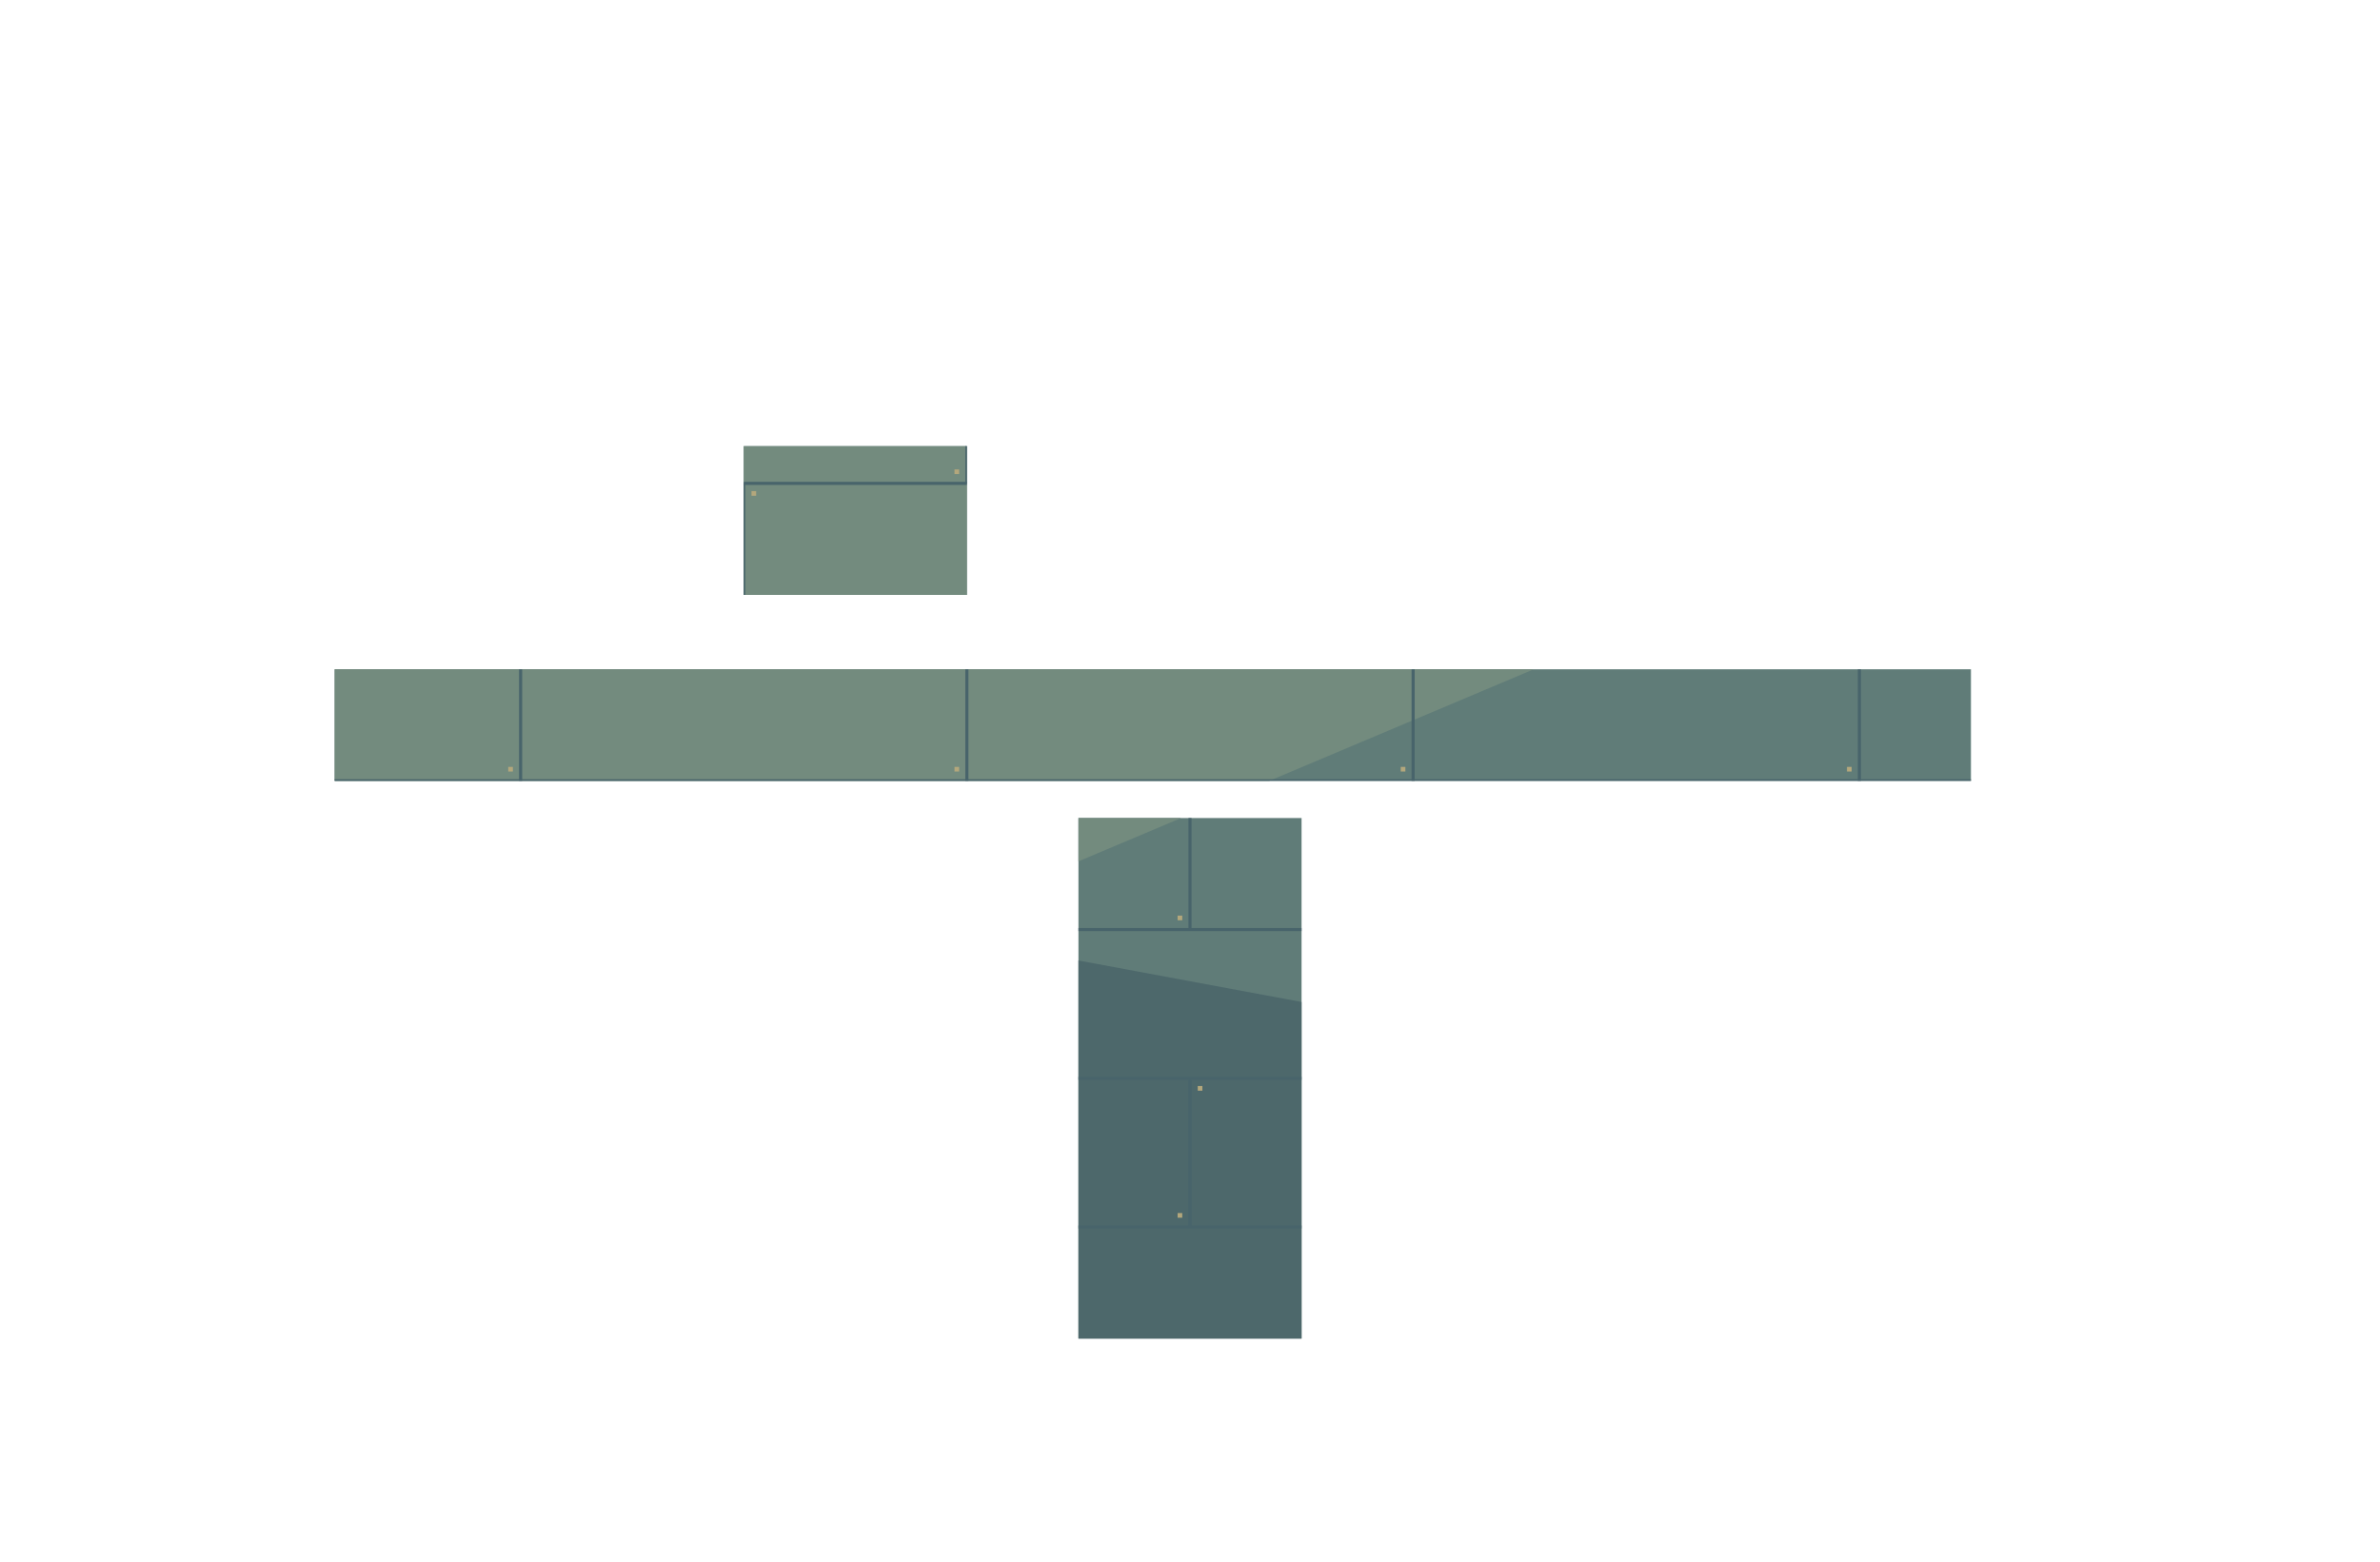
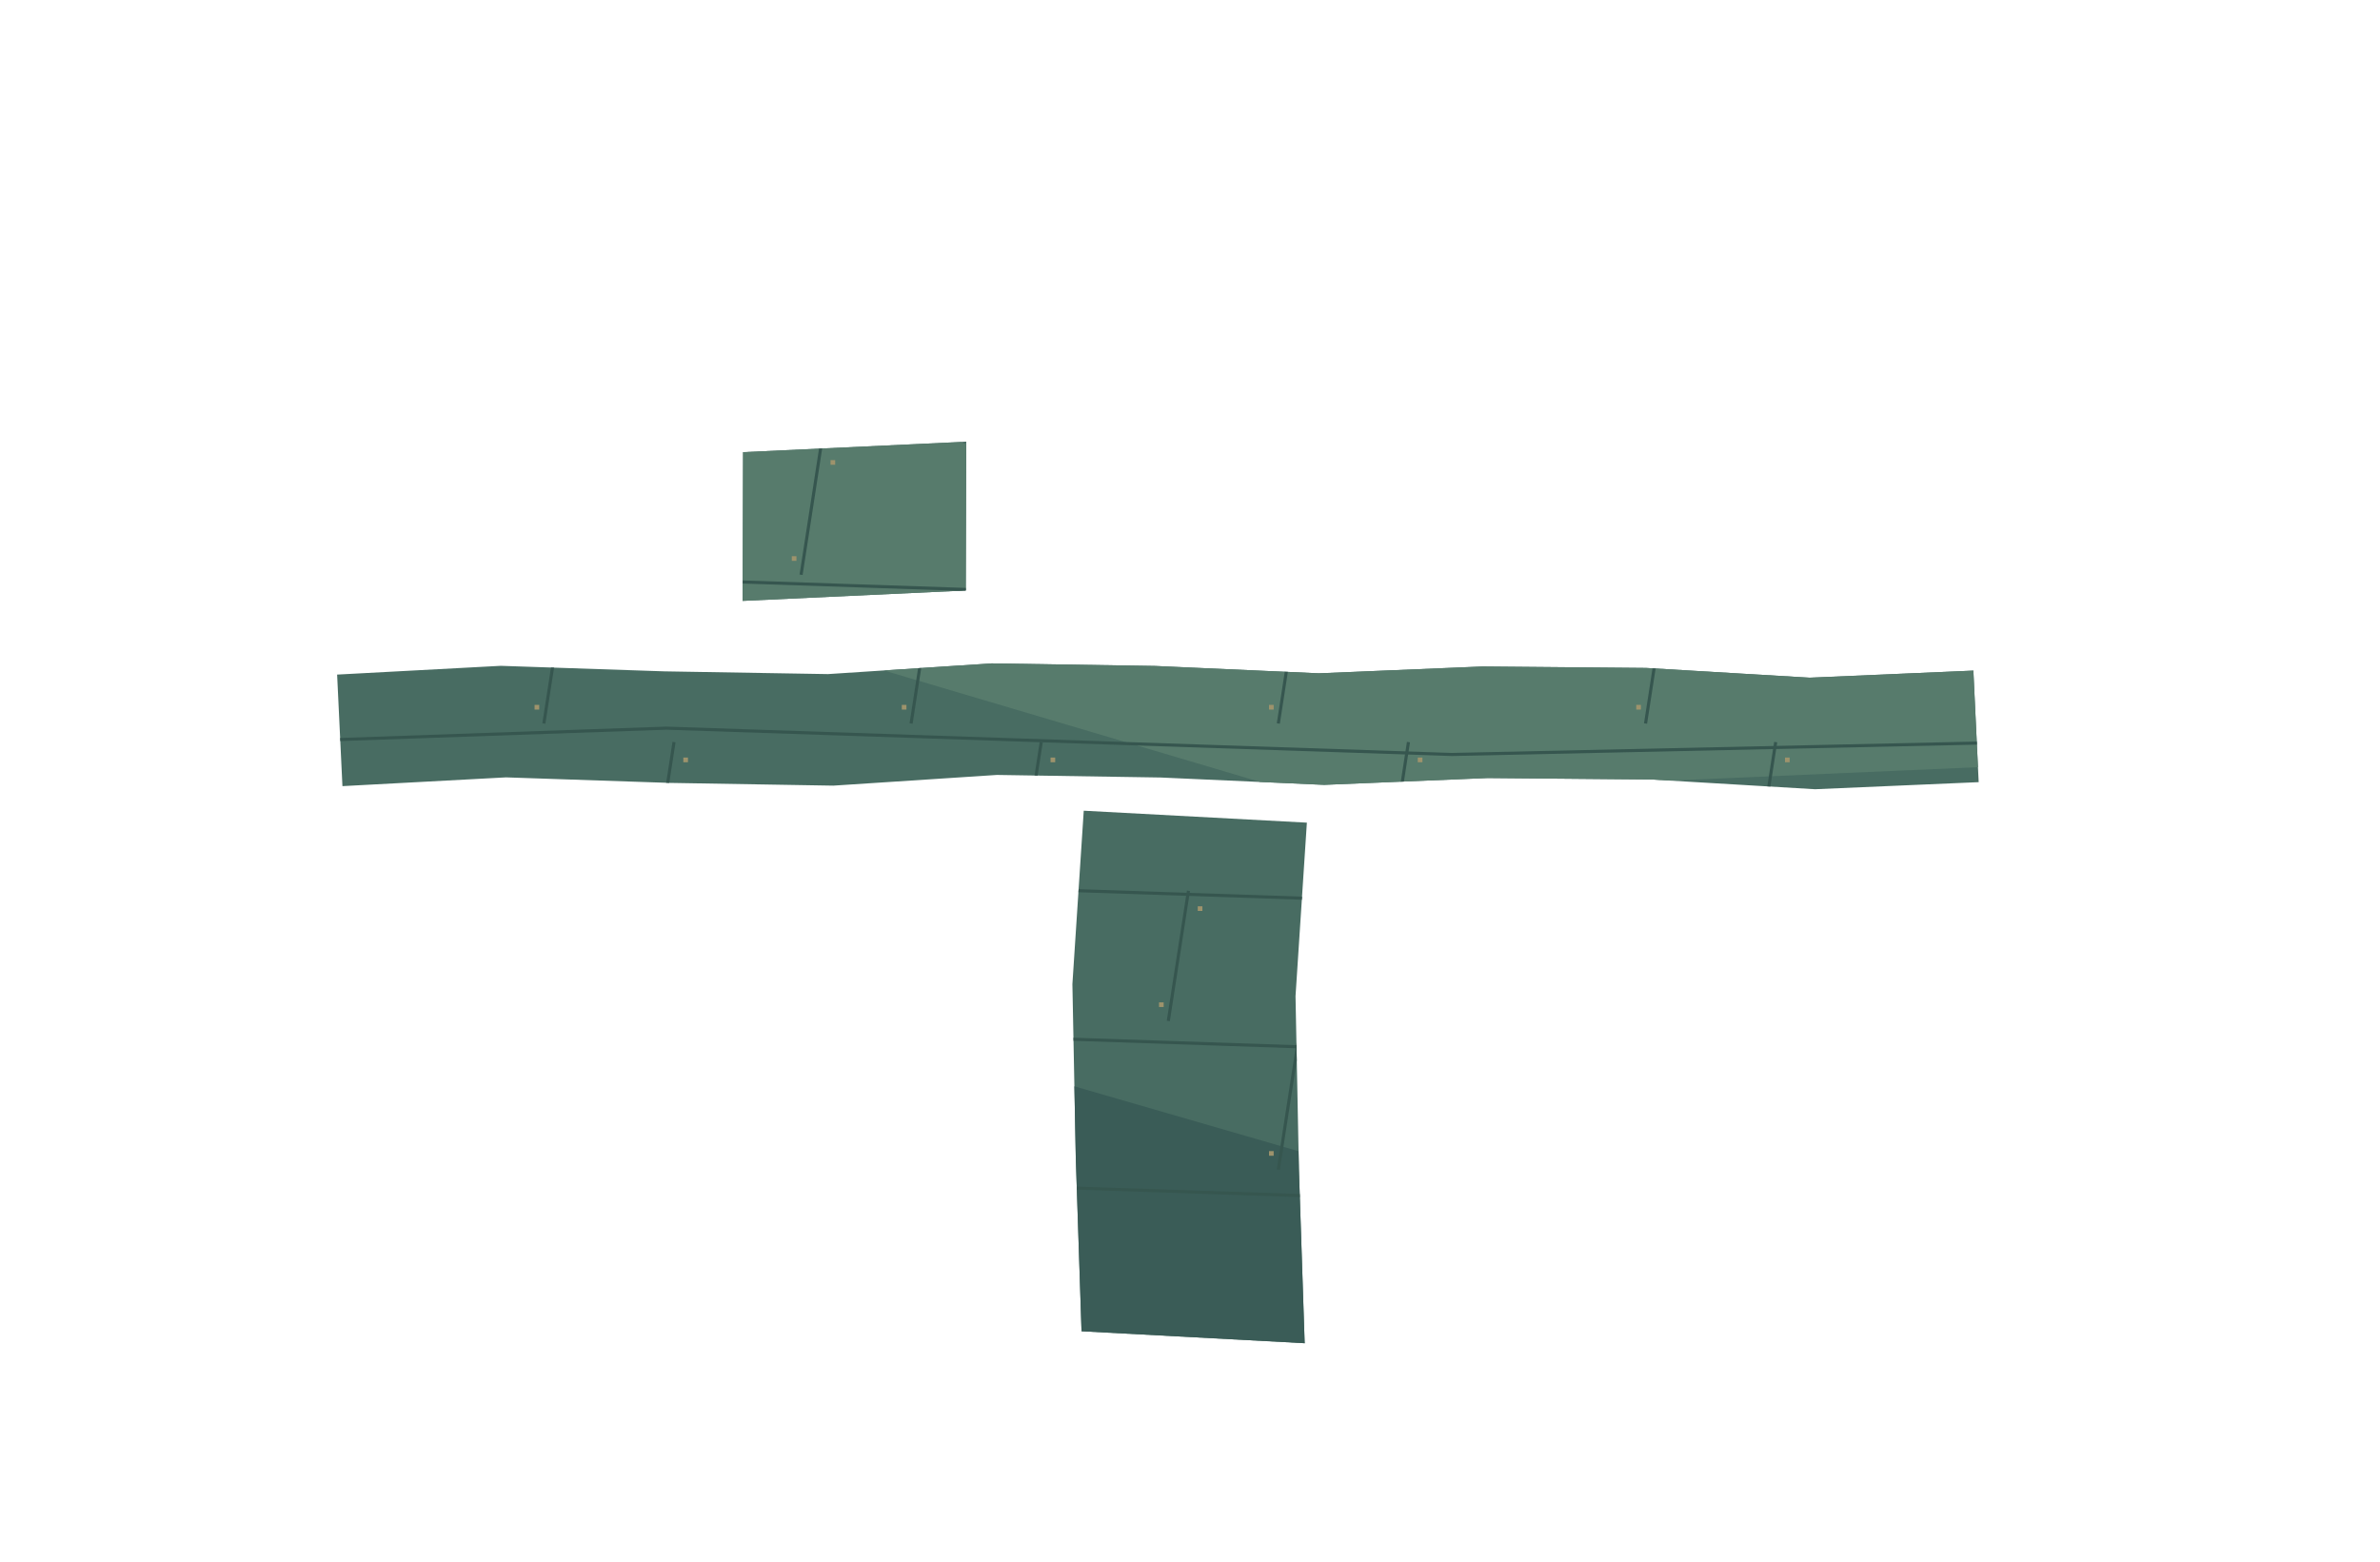
<svg xmlns="http://www.w3.org/2000/svg" width="1536" height="1008" viewBox="0 0 1536 1008">
  <defs>
    <clipPath id="works-deck">
-       <path d="M216,432 L216,432 L1272,432 L1272,432 L1272,504 L1272,504 L216,504 L216,504 Z M480,288 L480,288 L624,288 L624,288 L624,384 L624,384 L480,384 L480,384 Z M696,528 L696,528 L840,528 L840,528 L840,864 L840,864 L696,864 L696,864 Z" clip-rule="evenodd" />
+       <path d="M217.57,435.43 L217.57,435.43 L323.17,429.77 L428.77,433.34 L534.37,435.11 L639.97,428.20 L745.57,429.86 L851.17,434.60 L956.77,430.20 L1062.37,431.14 L1167.97,437.43 L1273.57,432.86 L1273.57,432.86 L1277.00,504.86 L1277.00,504.86 L1171.40,509.43 L1065.80,503.14 L960.20,502.20 L854.60,506.60 L749.00,501.86 L643.40,500.20 L537.80,507.11 L432.20,505.34 L326.60,501.77 L221.00,507.43 L221.00,507.43Z M479.57,291.86 L479.57,291.86 L623.57,285.14 L623.57,285.14 L623.29,381.14 L623.29,381.14 L479.29,387.86 L479.29,387.86Z M699.43,523.29 L699.43,523.29 L843.43,531.00 L843.43,531.00 L836.10,643.00 L838.29,755.00 L842.00,867.00 L842.00,867.00 L698.00,859.29 L698.00,859.29 L694.29,747.29 L692.10,635.29Z" clip-rule="evenodd" />
    </clipPath>
  </defs>
  <g clip-path="url(#works-deck)">
-     <rect x="0" y="0" width="1536" height="1008" fill="#607c78" />
-     <polygon points="0,0 1536,0 1536,201.6 460.8,655.2 0,473.76" fill="#738b7e" />
-     <polygon points="0,806.4 614.4,604.8 1536,776.16 1536,1008 0,1008" fill="#4d686b" />
-     <polyline points="0,24 1536,24" fill="none" stroke="#48646b" stroke-width="2" />
-     <polyline points="48,24 48,120" fill="none" stroke="#48646b" stroke-width="2" />
-     <rect x="53" y="29" width="3" height="3" fill="#b3a77c" />
-     <rect x="40" y="111" width="3" height="3" fill="#b3a77c" />
-     <polyline points="336,24 336,120" fill="none" stroke="#48646b" stroke-width="2" />
-     <rect x="341" y="29" width="3" height="3" fill="#b3a77c" />
-     <rect x="328" y="111" width="3" height="3" fill="#b3a77c" />
-     <polyline points="624,24 624,120" fill="none" stroke="#48646b" stroke-width="2" />
-     <rect x="629" y="29" width="3" height="3" fill="#b3a77c" />
-     <rect x="616" y="111" width="3" height="3" fill="#b3a77c" />
-     <polyline points="912,24 912,120" fill="none" stroke="#48646b" stroke-width="2" />
-     <rect x="917" y="29" width="3" height="3" fill="#b3a77c" />
-     <rect x="904" y="111" width="3" height="3" fill="#b3a77c" />
-     <polyline points="1200,24 1200,120" fill="none" stroke="#48646b" stroke-width="2" />
-     <rect x="1205" y="29" width="3" height="3" fill="#b3a77c" />
-     <rect x="1192" y="111" width="3" height="3" fill="#b3a77c" />
-     <polyline points="1488,24 1488,120" fill="none" stroke="#48646b" stroke-width="2" />
-     <rect x="1493" y="29" width="3" height="3" fill="#b3a77c" />
-     <rect x="1480" y="111" width="3" height="3" fill="#b3a77c" />
-     <polyline points="0,120 1536,120" fill="none" stroke="#48646b" stroke-width="2" />
-     <polyline points="192,120 192,216" fill="none" stroke="#48646b" stroke-width="2" />
-     <rect x="197" y="125" width="3" height="3" fill="#b3a77c" />
-     <rect x="184" y="207" width="3" height="3" fill="#b3a77c" />
-     <polyline points="480,120 480,216" fill="none" stroke="#48646b" stroke-width="2" />
-     <rect x="485" y="125" width="3" height="3" fill="#b3a77c" />
-     <rect x="472" y="207" width="3" height="3" fill="#b3a77c" />
-     <polyline points="768,120 768,216" fill="none" stroke="#48646b" stroke-width="2" />
-     <rect x="773" y="125" width="3" height="3" fill="#b3a77c" />
-     <rect x="760" y="207" width="3" height="3" fill="#b3a77c" />
-     <polyline points="1056,120 1056,216" fill="none" stroke="#48646b" stroke-width="2" />
-     <rect x="1061" y="125" width="3" height="3" fill="#b3a77c" />
-     <rect x="1048" y="207" width="3" height="3" fill="#b3a77c" />
-     <polyline points="1344,120 1344,216" fill="none" stroke="#48646b" stroke-width="2" />
-     <rect x="1349" y="125" width="3" height="3" fill="#b3a77c" />
-     <rect x="1336" y="207" width="3" height="3" fill="#b3a77c" />
-     <polyline points="0,216 1536,216" fill="none" stroke="#48646b" stroke-width="2" />
-     <polyline points="48,216 48,312" fill="none" stroke="#48646b" stroke-width="2" />
-     <rect x="53" y="221" width="3" height="3" fill="#b3a77c" />
-     <rect x="40" y="303" width="3" height="3" fill="#b3a77c" />
-     <polyline points="336,216 336,312" fill="none" stroke="#48646b" stroke-width="2" />
-     <rect x="341" y="221" width="3" height="3" fill="#b3a77c" />
-     <rect x="328" y="303" width="3" height="3" fill="#b3a77c" />
-     <polyline points="624,216 624,312" fill="none" stroke="#48646b" stroke-width="2" />
-     <rect x="629" y="221" width="3" height="3" fill="#b3a77c" />
-     <rect x="616" y="303" width="3" height="3" fill="#b3a77c" />
-     <polyline points="912,216 912,312" fill="none" stroke="#48646b" stroke-width="2" />
-     <rect x="917" y="221" width="3" height="3" fill="#b3a77c" />
-     <rect x="904" y="303" width="3" height="3" fill="#b3a77c" />
-     <polyline points="1200,216 1200,312" fill="none" stroke="#48646b" stroke-width="2" />
-     <rect x="1205" y="221" width="3" height="3" fill="#b3a77c" />
-     <rect x="1192" y="303" width="3" height="3" fill="#b3a77c" />
-     <polyline points="1488,216 1488,312" fill="none" stroke="#48646b" stroke-width="2" />
-     <rect x="1493" y="221" width="3" height="3" fill="#b3a77c" />
-     <rect x="1480" y="303" width="3" height="3" fill="#b3a77c" />
-     <polyline points="0,312 1536,312" fill="none" stroke="#48646b" stroke-width="2" />
-     <polyline points="192,312 192,408" fill="none" stroke="#48646b" stroke-width="2" />
-     <rect x="197" y="317" width="3" height="3" fill="#b3a77c" />
-     <rect x="184" y="399" width="3" height="3" fill="#b3a77c" />
-     <polyline points="480,312 480,408" fill="none" stroke="#48646b" stroke-width="2" />
-     <rect x="485" y="317" width="3" height="3" fill="#b3a77c" />
-     <rect x="472" y="399" width="3" height="3" fill="#b3a77c" />
-     <polyline points="768,312 768,408" fill="none" stroke="#48646b" stroke-width="2" />
-     <rect x="773" y="317" width="3" height="3" fill="#b3a77c" />
-     <rect x="760" y="399" width="3" height="3" fill="#b3a77c" />
-     <polyline points="1056,312 1056,408" fill="none" stroke="#48646b" stroke-width="2" />
-     <rect x="1061" y="317" width="3" height="3" fill="#b3a77c" />
-     <rect x="1048" y="399" width="3" height="3" fill="#b3a77c" />
-     <polyline points="1344,312 1344,408" fill="none" stroke="#48646b" stroke-width="2" />
-     <rect x="1349" y="317" width="3" height="3" fill="#b3a77c" />
-     <rect x="1336" y="399" width="3" height="3" fill="#b3a77c" />
-     <polyline points="0,408 1536,408" fill="none" stroke="#48646b" stroke-width="2" />
-     <polyline points="48,408 48,504" fill="none" stroke="#48646b" stroke-width="2" />
-     <rect x="53" y="413" width="3" height="3" fill="#b3a77c" />
-     <rect x="40" y="495" width="3" height="3" fill="#b3a77c" />
-     <polyline points="336,408 336,504" fill="none" stroke="#48646b" stroke-width="2" />
-     <rect x="341" y="413" width="3" height="3" fill="#b3a77c" />
-     <rect x="328" y="495" width="3" height="3" fill="#b3a77c" />
-     <polyline points="624,408 624,504" fill="none" stroke="#48646b" stroke-width="2" />
-     <rect x="629" y="413" width="3" height="3" fill="#b3a77c" />
-     <rect x="616" y="495" width="3" height="3" fill="#b3a77c" />
-     <polyline points="912,408 912,504" fill="none" stroke="#48646b" stroke-width="2" />
-     <rect x="917" y="413" width="3" height="3" fill="#b3a77c" />
-     <rect x="904" y="495" width="3" height="3" fill="#b3a77c" />
-     <polyline points="1200,408 1200,504" fill="none" stroke="#48646b" stroke-width="2" />
-     <rect x="1205" y="413" width="3" height="3" fill="#b3a77c" />
-     <rect x="1192" y="495" width="3" height="3" fill="#b3a77c" />
-     <polyline points="1488,408 1488,504" fill="none" stroke="#48646b" stroke-width="2" />
-     <rect x="1493" y="413" width="3" height="3" fill="#b3a77c" />
-     <rect x="1480" y="495" width="3" height="3" fill="#b3a77c" />
-     <polyline points="0,504 1536,504" fill="none" stroke="#48646b" stroke-width="2" />
-     <polyline points="192,504 192,600" fill="none" stroke="#48646b" stroke-width="2" />
-     <rect x="197" y="509" width="3" height="3" fill="#b3a77c" />
-     <rect x="184" y="591" width="3" height="3" fill="#b3a77c" />
-     <polyline points="480,504 480,600" fill="none" stroke="#48646b" stroke-width="2" />
-     <rect x="485" y="509" width="3" height="3" fill="#b3a77c" />
-     <rect x="472" y="591" width="3" height="3" fill="#b3a77c" />
-     <polyline points="768,504 768,600" fill="none" stroke="#48646b" stroke-width="2" />
-     <rect x="773" y="509" width="3" height="3" fill="#b3a77c" />
-     <rect x="760" y="591" width="3" height="3" fill="#b3a77c" />
-     <polyline points="1056,504 1056,600" fill="none" stroke="#48646b" stroke-width="2" />
-     <rect x="1061" y="509" width="3" height="3" fill="#b3a77c" />
-     <rect x="1048" y="591" width="3" height="3" fill="#b3a77c" />
-     <polyline points="1344,504 1344,600" fill="none" stroke="#48646b" stroke-width="2" />
-     <rect x="1349" y="509" width="3" height="3" fill="#b3a77c" />
-     <rect x="1336" y="591" width="3" height="3" fill="#b3a77c" />
-     <polyline points="0,600 1536,600" fill="none" stroke="#48646b" stroke-width="2" />
-     <polyline points="48,600 48,696" fill="none" stroke="#48646b" stroke-width="2" />
-     <rect x="53" y="605" width="3" height="3" fill="#b3a77c" />
-     <rect x="40" y="687" width="3" height="3" fill="#b3a77c" />
-     <polyline points="336,600 336,696" fill="none" stroke="#48646b" stroke-width="2" />
-     <rect x="341" y="605" width="3" height="3" fill="#b3a77c" />
-     <rect x="328" y="687" width="3" height="3" fill="#b3a77c" />
-     <polyline points="624,600 624,696" fill="none" stroke="#48646b" stroke-width="2" />
-     <rect x="629" y="605" width="3" height="3" fill="#b3a77c" />
-     <rect x="616" y="687" width="3" height="3" fill="#b3a77c" />
-     <polyline points="912,600 912,696" fill="none" stroke="#48646b" stroke-width="2" />
-     <rect x="917" y="605" width="3" height="3" fill="#b3a77c" />
-     <rect x="904" y="687" width="3" height="3" fill="#b3a77c" />
-     <polyline points="1200,600 1200,696" fill="none" stroke="#48646b" stroke-width="2" />
-     <rect x="1205" y="605" width="3" height="3" fill="#b3a77c" />
-     <rect x="1192" y="687" width="3" height="3" fill="#b3a77c" />
-     <polyline points="1488,600 1488,696" fill="none" stroke="#48646b" stroke-width="2" />
-     <rect x="1493" y="605" width="3" height="3" fill="#b3a77c" />
-     <rect x="1480" y="687" width="3" height="3" fill="#b3a77c" />
-     <polyline points="0,696 1536,696" fill="none" stroke="#48646b" stroke-width="2" />
-     <polyline points="192,696 192,792" fill="none" stroke="#48646b" stroke-width="2" />
-     <rect x="197" y="701" width="3" height="3" fill="#b3a77c" />
-     <rect x="184" y="783" width="3" height="3" fill="#b3a77c" />
-     <polyline points="480,696 480,792" fill="none" stroke="#48646b" stroke-width="2" />
-     <rect x="485" y="701" width="3" height="3" fill="#b3a77c" />
-     <rect x="472" y="783" width="3" height="3" fill="#b3a77c" />
-     <polyline points="768,696 768,792" fill="none" stroke="#48646b" stroke-width="2" />
-     <rect x="773" y="701" width="3" height="3" fill="#b3a77c" />
-     <rect x="760" y="783" width="3" height="3" fill="#b3a77c" />
-     <polyline points="1056,696 1056,792" fill="none" stroke="#48646b" stroke-width="2" />
-     <rect x="1061" y="701" width="3" height="3" fill="#b3a77c" />
-     <rect x="1048" y="783" width="3" height="3" fill="#b3a77c" />
-     <polyline points="1344,696 1344,792" fill="none" stroke="#48646b" stroke-width="2" />
-     <rect x="1349" y="701" width="3" height="3" fill="#b3a77c" />
-     <rect x="1336" y="783" width="3" height="3" fill="#b3a77c" />
-     <polyline points="0,792 1536,792" fill="none" stroke="#48646b" stroke-width="2" />
-     <polyline points="48,792 48,888" fill="none" stroke="#48646b" stroke-width="2" />
-     <rect x="53" y="797" width="3" height="3" fill="#b3a77c" />
-     <rect x="40" y="879" width="3" height="3" fill="#b3a77c" />
-     <polyline points="336,792 336,888" fill="none" stroke="#48646b" stroke-width="2" />
-     <rect x="341" y="797" width="3" height="3" fill="#b3a77c" />
-     <rect x="328" y="879" width="3" height="3" fill="#b3a77c" />
-     <polyline points="624,792 624,888" fill="none" stroke="#48646b" stroke-width="2" />
-     <rect x="629" y="797" width="3" height="3" fill="#b3a77c" />
-     <rect x="616" y="879" width="3" height="3" fill="#b3a77c" />
-     <polyline points="912,792 912,888" fill="none" stroke="#48646b" stroke-width="2" />
-     <rect x="917" y="797" width="3" height="3" fill="#b3a77c" />
-     <rect x="904" y="879" width="3" height="3" fill="#b3a77c" />
-     <polyline points="1200,792 1200,888" fill="none" stroke="#48646b" stroke-width="2" />
-     <rect x="1205" y="797" width="3" height="3" fill="#b3a77c" />
-     <rect x="1192" y="879" width="3" height="3" fill="#b3a77c" />
-     <polyline points="1488,792 1488,888" fill="none" stroke="#48646b" stroke-width="2" />
-     <rect x="1493" y="797" width="3" height="3" fill="#b3a77c" />
-     <rect x="1480" y="879" width="3" height="3" fill="#b3a77c" />
-     <polyline points="0,888 1536,888" fill="none" stroke="#48646b" stroke-width="2" />
-     <polyline points="192,888 192,984" fill="none" stroke="#48646b" stroke-width="2" />
-     <rect x="197" y="893" width="3" height="3" fill="#b3a77c" />
-     <rect x="184" y="975" width="3" height="3" fill="#b3a77c" />
-     <polyline points="480,888 480,984" fill="none" stroke="#48646b" stroke-width="2" />
-     <rect x="485" y="893" width="3" height="3" fill="#b3a77c" />
-     <rect x="472" y="975" width="3" height="3" fill="#b3a77c" />
-     <polyline points="768,888 768,984" fill="none" stroke="#48646b" stroke-width="2" />
-     <rect x="773" y="893" width="3" height="3" fill="#b3a77c" />
-     <rect x="760" y="975" width="3" height="3" fill="#b3a77c" />
-     <polyline points="1056,888 1056,984" fill="none" stroke="#48646b" stroke-width="2" />
-     <rect x="1061" y="893" width="3" height="3" fill="#b3a77c" />
-     <rect x="1048" y="975" width="3" height="3" fill="#b3a77c" />
-     <polyline points="1344,888 1344,984" fill="none" stroke="#48646b" stroke-width="2" />
-     <rect x="1349" y="893" width="3" height="3" fill="#b3a77c" />
-     <rect x="1336" y="975" width="3" height="3" fill="#b3a77c" />
-     <polyline points="0,984 1536,984" fill="none" stroke="#48646b" stroke-width="2" />
-     <polyline points="48,984 48,1080" fill="none" stroke="#48646b" stroke-width="2" />
-     <rect x="53" y="989" width="3" height="3" fill="#b3a77c" />
-     <rect x="40" y="1071" width="3" height="3" fill="#b3a77c" />
-     <polyline points="336,984 336,1080" fill="none" stroke="#48646b" stroke-width="2" />
-     <rect x="341" y="989" width="3" height="3" fill="#b3a77c" />
-     <rect x="328" y="1071" width="3" height="3" fill="#b3a77c" />
-     <polyline points="624,984 624,1080" fill="none" stroke="#48646b" stroke-width="2" />
-     <rect x="629" y="989" width="3" height="3" fill="#b3a77c" />
-     <rect x="616" y="1071" width="3" height="3" fill="#b3a77c" />
-     <polyline points="912,984 912,1080" fill="none" stroke="#48646b" stroke-width="2" />
-     <rect x="917" y="989" width="3" height="3" fill="#b3a77c" />
-     <rect x="904" y="1071" width="3" height="3" fill="#b3a77c" />
-     <polyline points="1200,984 1200,1080" fill="none" stroke="#48646b" stroke-width="2" />
-     <rect x="1205" y="989" width="3" height="3" fill="#b3a77c" />
-     <rect x="1192" y="1071" width="3" height="3" fill="#b3a77c" />
-     <polyline points="1488,984 1488,1080" fill="none" stroke="#48646b" stroke-width="2" />
-     <rect x="1493" y="989" width="3" height="3" fill="#b3a77c" />
-     <rect x="1480" y="1071" width="3" height="3" fill="#b3a77c" />
+     <rect width="1536" height="1008" fill="#486c62" />
+     <polygon points="0.00,241.92 445.44,211.68 875.52,393.12 1536.00,272.16 1536.00,483.84 844.80,514.08 368.64,372.96 0.00,433.44" fill="#577b6c" />
+     <polygon points="0.00,735.84 430.08,624.96 952.32,776.16 1536.00,655.20 1536.00,1008.00 0.00,1008.00" fill="#3a5c57" />
+     <path d="M0 293 L430.08 278 L936.96 295 L1536 282" fill="none" stroke="#36564f" stroke-width="2" />
+     <path d="M56 287 L43 371" fill="none" stroke="#36564f" stroke-width="2" />
+     <rect x="62" y="297" width="3" height="3" fill="#9e936c" />
+     <rect x="37" y="359" width="3" height="3" fill="#9e936c" />
+     <path d="M293 287 L280 371" fill="none" stroke="#36564f" stroke-width="2" />
+     <rect x="299" y="297" width="3" height="3" fill="#9e936c" />
+     <rect x="274" y="359" width="3" height="3" fill="#9e936c" />
+     <path d="M530 287 L517 371" fill="none" stroke="#36564f" stroke-width="2" />
+     <rect x="536" y="297" width="3" height="3" fill="#9e936c" />
+     <rect x="511" y="359" width="3" height="3" fill="#9e936c" />
+     <path d="M767 287 L754 371" fill="none" stroke="#36564f" stroke-width="2" />
+     <rect x="773" y="297" width="3" height="3" fill="#9e936c" />
+     <rect x="748" y="359" width="3" height="3" fill="#9e936c" />
+     <path d="M1004 287 L991 371" fill="none" stroke="#36564f" stroke-width="2" />
+     <rect x="1010" y="297" width="3" height="3" fill="#9e936c" />
+     <rect x="985" y="359" width="3" height="3" fill="#9e936c" />
+     <path d="M1241 287 L1228 371" fill="none" stroke="#36564f" stroke-width="2" />
+     <rect x="1247" y="297" width="3" height="3" fill="#9e936c" />
+     <rect x="1222" y="359" width="3" height="3" fill="#9e936c" />
+     <path d="M1478 287 L1465 371" fill="none" stroke="#36564f" stroke-width="2" />
+     <rect x="1484" y="297" width="3" height="3" fill="#9e936c" />
+     <rect x="1459" y="359" width="3" height="3" fill="#9e936c" />
+     <path d="M0 389 L430.08 374 L936.96 391 L1536 378" fill="none" stroke="#36564f" stroke-width="2" />
+     <path d="M127 383 L114 467" fill="none" stroke="#36564f" stroke-width="2" />
+     <rect x="133" y="393" width="3" height="3" fill="#9e936c" />
+     <rect x="108" y="455" width="3" height="3" fill="#9e936c" />
+     <path d="M364 383 L351 467" fill="none" stroke="#36564f" stroke-width="2" />
+     <rect x="370" y="393" width="3" height="3" fill="#9e936c" />
+     <rect x="345" y="455" width="3" height="3" fill="#9e936c" />
+     <path d="M601 383 L588 467" fill="none" stroke="#36564f" stroke-width="2" />
+     <rect x="607" y="393" width="3" height="3" fill="#9e936c" />
+     <rect x="582" y="455" width="3" height="3" fill="#9e936c" />
+     <path d="M838 383 L825 467" fill="none" stroke="#36564f" stroke-width="2" />
+     <rect x="844" y="393" width="3" height="3" fill="#9e936c" />
+     <rect x="819" y="455" width="3" height="3" fill="#9e936c" />
+     <path d="M1075 383 L1062 467" fill="none" stroke="#36564f" stroke-width="2" />
+     <rect x="1081" y="393" width="3" height="3" fill="#9e936c" />
+     <rect x="1056" y="455" width="3" height="3" fill="#9e936c" />
+     <path d="M1312 383 L1299 467" fill="none" stroke="#36564f" stroke-width="2" />
+     <rect x="1318" y="393" width="3" height="3" fill="#9e936c" />
+     <rect x="1293" y="455" width="3" height="3" fill="#9e936c" />
+     <path d="M0 485 L430.08 470 L936.96 487 L1536 474" fill="none" stroke="#36564f" stroke-width="2" />
+     <path d="M198 479 L185 563" fill="none" stroke="#36564f" stroke-width="2" />
+     <rect x="204" y="489" width="3" height="3" fill="#9e936c" />
+     <rect x="179" y="551" width="3" height="3" fill="#9e936c" />
+     <path d="M435 479 L422 563" fill="none" stroke="#36564f" stroke-width="2" />
+     <rect x="441" y="489" width="3" height="3" fill="#9e936c" />
+     <rect x="416" y="551" width="3" height="3" fill="#9e936c" />
+     <path d="M672 479 L659 563" fill="none" stroke="#36564f" stroke-width="2" />
+     <rect x="678" y="489" width="3" height="3" fill="#9e936c" />
+     <rect x="653" y="551" width="3" height="3" fill="#9e936c" />
+     <path d="M909 479 L896 563" fill="none" stroke="#36564f" stroke-width="2" />
+     <rect x="915" y="489" width="3" height="3" fill="#9e936c" />
+     <rect x="890" y="551" width="3" height="3" fill="#9e936c" />
+     <path d="M1146 479 L1133 563" fill="none" stroke="#36564f" stroke-width="2" />
+     <rect x="1152" y="489" width="3" height="3" fill="#9e936c" />
+     <rect x="1127" y="551" width="3" height="3" fill="#9e936c" />
+     <path d="M1383 479 L1370 563" fill="none" stroke="#36564f" stroke-width="2" />
+     <rect x="1389" y="489" width="3" height="3" fill="#9e936c" />
+     <rect x="1364" y="551" width="3" height="3" fill="#9e936c" />
+     <path d="M0 581 L430.08 566 L936.96 583 L1536 570" fill="none" stroke="#36564f" stroke-width="2" />
+     <path d="M56 575 L43 659" fill="none" stroke="#36564f" stroke-width="2" />
+     <rect x="62" y="585" width="3" height="3" fill="#9e936c" />
+     <rect x="37" y="647" width="3" height="3" fill="#9e936c" />
+     <path d="M293 575 L280 659" fill="none" stroke="#36564f" stroke-width="2" />
+     <rect x="299" y="585" width="3" height="3" fill="#9e936c" />
+     <rect x="274" y="647" width="3" height="3" fill="#9e936c" />
+     <path d="M530 575 L517 659" fill="none" stroke="#36564f" stroke-width="2" />
+     <rect x="536" y="585" width="3" height="3" fill="#9e936c" />
+     <rect x="511" y="647" width="3" height="3" fill="#9e936c" />
+     <path d="M767 575 L754 659" fill="none" stroke="#36564f" stroke-width="2" />
+     <rect x="773" y="585" width="3" height="3" fill="#9e936c" />
+     <rect x="748" y="647" width="3" height="3" fill="#9e936c" />
+     <path d="M1004 575 L991 659" fill="none" stroke="#36564f" stroke-width="2" />
+     <rect x="1010" y="585" width="3" height="3" fill="#9e936c" />
+     <rect x="985" y="647" width="3" height="3" fill="#9e936c" />
+     <path d="M1241 575 L1228 659" fill="none" stroke="#36564f" stroke-width="2" />
+     <rect x="1247" y="585" width="3" height="3" fill="#9e936c" />
+     <rect x="1222" y="647" width="3" height="3" fill="#9e936c" />
+     <path d="M1478 575 L1465 659" fill="none" stroke="#36564f" stroke-width="2" />
+     <rect x="1484" y="585" width="3" height="3" fill="#9e936c" />
+     <rect x="1459" y="647" width="3" height="3" fill="#9e936c" />
+     <path d="M0 677 L430.08 662 L936.96 679 L1536 666" fill="none" stroke="#36564f" stroke-width="2" />
+     <path d="M127 671 L114 755" fill="none" stroke="#36564f" stroke-width="2" />
+     <rect x="133" y="681" width="3" height="3" fill="#9e936c" />
+     <rect x="108" y="743" width="3" height="3" fill="#9e936c" />
+     <path d="M364 671 L351 755" fill="none" stroke="#36564f" stroke-width="2" />
+     <rect x="370" y="681" width="3" height="3" fill="#9e936c" />
+     <rect x="345" y="743" width="3" height="3" fill="#9e936c" />
+     <path d="M601 671 L588 755" fill="none" stroke="#36564f" stroke-width="2" />
+     <rect x="607" y="681" width="3" height="3" fill="#9e936c" />
+     <rect x="582" y="743" width="3" height="3" fill="#9e936c" />
+     <path d="M838 671 L825 755" fill="none" stroke="#36564f" stroke-width="2" />
+     <rect x="844" y="681" width="3" height="3" fill="#9e936c" />
+     <rect x="819" y="743" width="3" height="3" fill="#9e936c" />
+     <path d="M1075 671 L1062 755" fill="none" stroke="#36564f" stroke-width="2" />
+     <rect x="1081" y="681" width="3" height="3" fill="#9e936c" />
+     <rect x="1056" y="743" width="3" height="3" fill="#9e936c" />
+     <path d="M1312 671 L1299 755" fill="none" stroke="#36564f" stroke-width="2" />
+     <rect x="1318" y="681" width="3" height="3" fill="#9e936c" />
+     <rect x="1293" y="743" width="3" height="3" fill="#9e936c" />
+     <path d="M0 773 L430.08 758 L936.96 775 L1536 762" fill="none" stroke="#36564f" stroke-width="2" />
+     <path d="M198 767 L185 851" fill="none" stroke="#36564f" stroke-width="2" />
+     <rect x="204" y="777" width="3" height="3" fill="#9e936c" />
+     <rect x="179" y="839" width="3" height="3" fill="#9e936c" />
+     <path d="M435 767 L422 851" fill="none" stroke="#36564f" stroke-width="2" />
+     <rect x="441" y="777" width="3" height="3" fill="#9e936c" />
+     <rect x="416" y="839" width="3" height="3" fill="#9e936c" />
+     <path d="M672 767 L659 851" fill="none" stroke="#36564f" stroke-width="2" />
+     <rect x="678" y="777" width="3" height="3" fill="#9e936c" />
+     <rect x="653" y="839" width="3" height="3" fill="#9e936c" />
+     <path d="M909 767 L896 851" fill="none" stroke="#36564f" stroke-width="2" />
+     <rect x="915" y="777" width="3" height="3" fill="#9e936c" />
+     <rect x="890" y="839" width="3" height="3" fill="#9e936c" />
+     <path d="M1146 767 L1133 851" fill="none" stroke="#36564f" stroke-width="2" />
+     <rect x="1152" y="777" width="3" height="3" fill="#9e936c" />
+     <rect x="1127" y="839" width="3" height="3" fill="#9e936c" />
+     <path d="M1383 767 L1370 851" fill="none" stroke="#36564f" stroke-width="2" />
+     <rect x="1389" y="777" width="3" height="3" fill="#9e936c" />
+     <rect x="1364" y="839" width="3" height="3" fill="#9e936c" />
+     <path d="M0 869 L430.08 854 L936.96 871 L1536 858" fill="none" stroke="#36564f" stroke-width="2" />
+     <path d="M56 863 L43 947" fill="none" stroke="#36564f" stroke-width="2" />
+     <rect x="62" y="873" width="3" height="3" fill="#9e936c" />
+     <rect x="37" y="935" width="3" height="3" fill="#9e936c" />
+     <path d="M293 863 L280 947" fill="none" stroke="#36564f" stroke-width="2" />
+     <rect x="299" y="873" width="3" height="3" fill="#9e936c" />
+     <rect x="274" y="935" width="3" height="3" fill="#9e936c" />
+     <path d="M530 863 L517 947" fill="none" stroke="#36564f" stroke-width="2" />
+     <rect x="536" y="873" width="3" height="3" fill="#9e936c" />
+     <rect x="511" y="935" width="3" height="3" fill="#9e936c" />
+     <path d="M767 863 L754 947" fill="none" stroke="#36564f" stroke-width="2" />
+     <rect x="773" y="873" width="3" height="3" fill="#9e936c" />
+     <rect x="748" y="935" width="3" height="3" fill="#9e936c" />
+     <path d="M1004 863 L991 947" fill="none" stroke="#36564f" stroke-width="2" />
+     <rect x="1010" y="873" width="3" height="3" fill="#9e936c" />
+     <rect x="985" y="935" width="3" height="3" fill="#9e936c" />
+     <path d="M1241 863 L1228 947" fill="none" stroke="#36564f" stroke-width="2" />
+     <rect x="1247" y="873" width="3" height="3" fill="#9e936c" />
+     <rect x="1222" y="935" width="3" height="3" fill="#9e936c" />
+     <path d="M1478 863 L1465 947" fill="none" stroke="#36564f" stroke-width="2" />
+     <rect x="1484" y="873" width="3" height="3" fill="#9e936c" />
+     <rect x="1459" y="935" width="3" height="3" fill="#9e936c" />
+     <path d="M0 965 L430.08 950 L936.96 967 L1536 954" fill="none" stroke="#36564f" stroke-width="2" />
+     <path d="M127 959 L114 1043" fill="none" stroke="#36564f" stroke-width="2" />
+     <rect x="133" y="969" width="3" height="3" fill="#9e936c" />
+     <rect x="108" y="1031" width="3" height="3" fill="#9e936c" />
+     <path d="M364 959 L351 1043" fill="none" stroke="#36564f" stroke-width="2" />
+     <rect x="370" y="969" width="3" height="3" fill="#9e936c" />
+     <rect x="345" y="1031" width="3" height="3" fill="#9e936c" />
+     <path d="M601 959 L588 1043" fill="none" stroke="#36564f" stroke-width="2" />
+     <rect x="607" y="969" width="3" height="3" fill="#9e936c" />
+     <rect x="582" y="1031" width="3" height="3" fill="#9e936c" />
+     <path d="M838 959 L825 1043" fill="none" stroke="#36564f" stroke-width="2" />
+     <rect x="844" y="969" width="3" height="3" fill="#9e936c" />
+     <rect x="819" y="1031" width="3" height="3" fill="#9e936c" />
+     <path d="M1075 959 L1062 1043" fill="none" stroke="#36564f" stroke-width="2" />
+     <rect x="1081" y="969" width="3" height="3" fill="#9e936c" />
+     <rect x="1056" y="1031" width="3" height="3" fill="#9e936c" />
+     <path d="M1312 959 L1299 1043" fill="none" stroke="#36564f" stroke-width="2" />
+     <rect x="1318" y="969" width="3" height="3" fill="#9e936c" />
+     <rect x="1293" y="1031" width="3" height="3" fill="#9e936c" />
  </g>
</svg>
